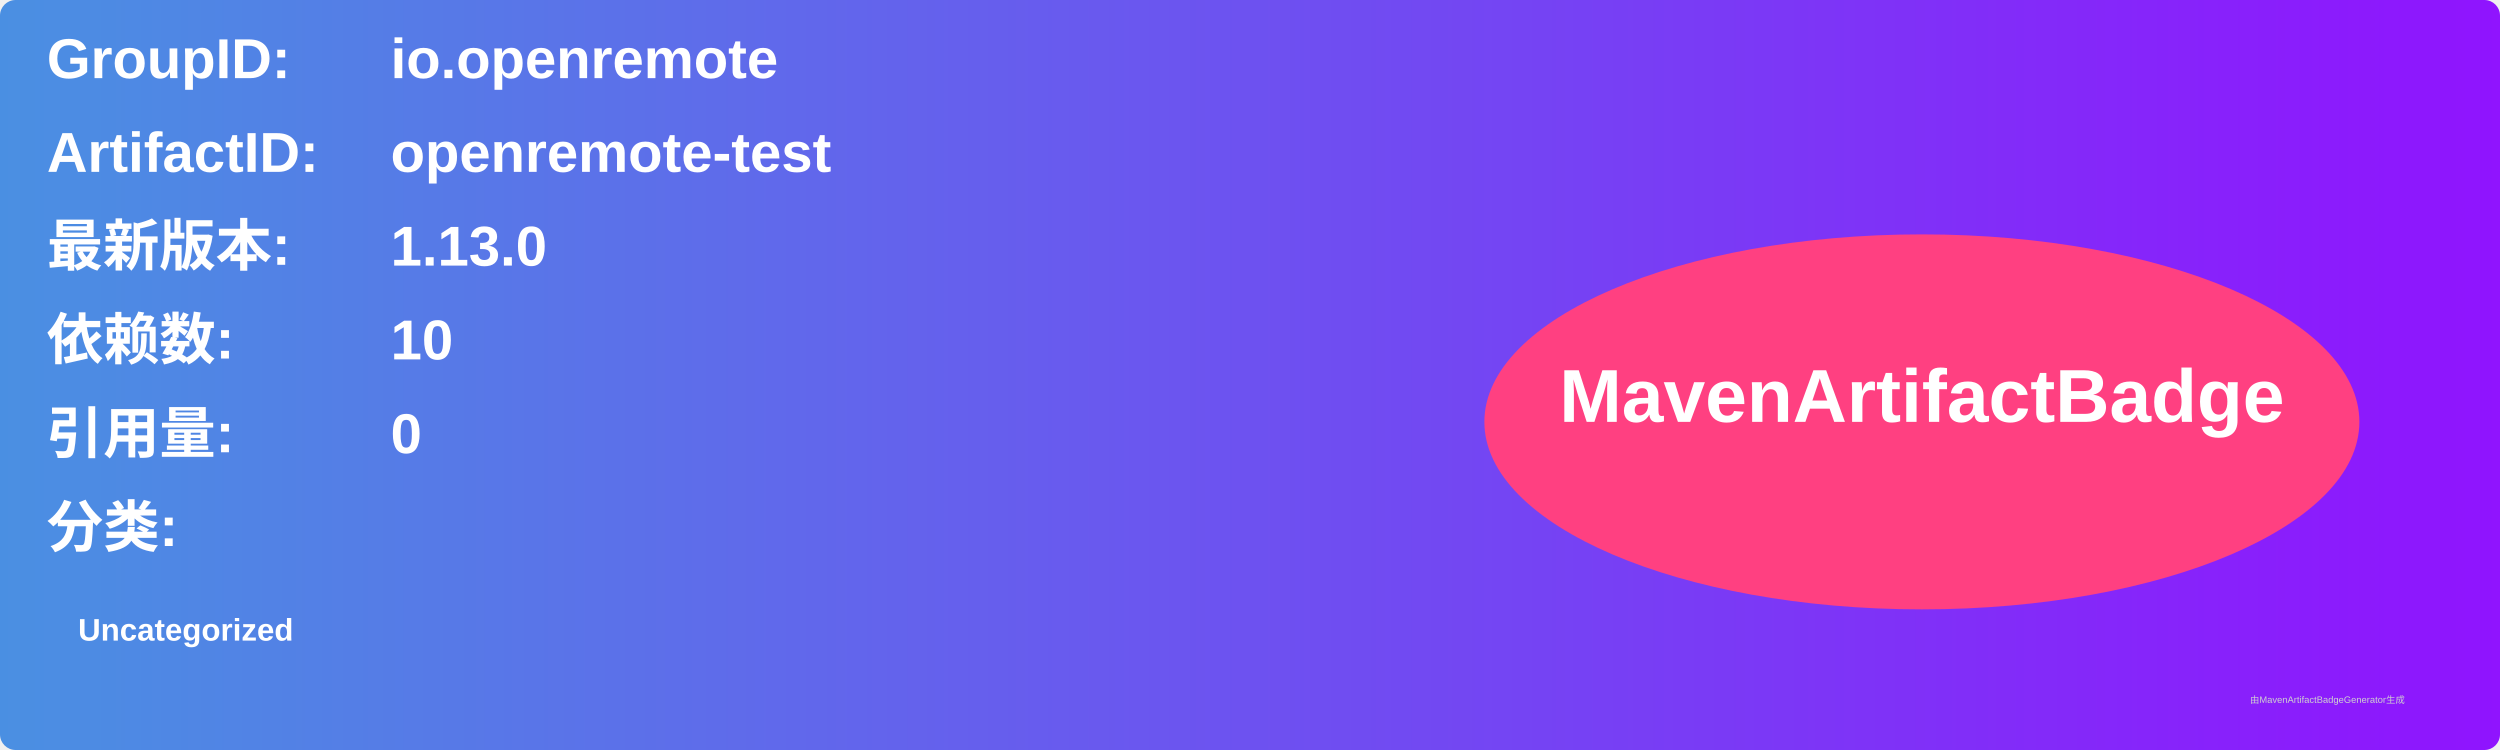
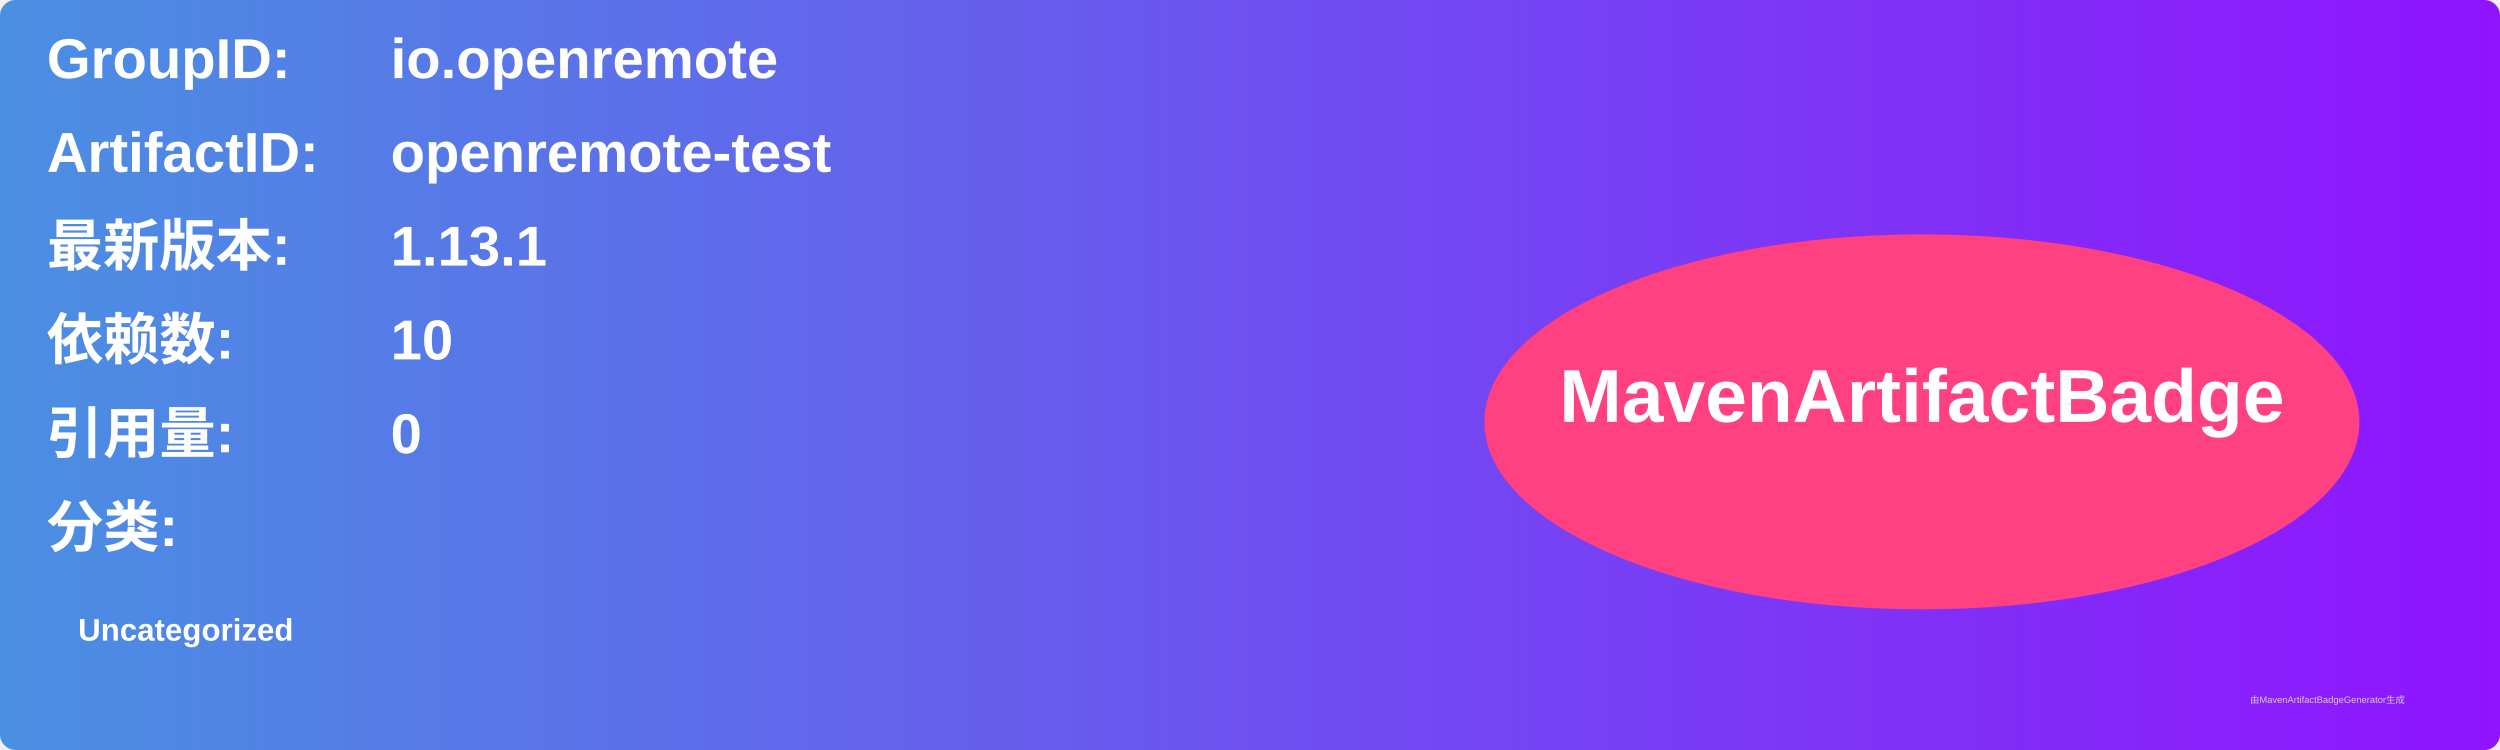
<svg xmlns="http://www.w3.org/2000/svg" width="800" height="240" viewBox="0 0 800 240">
  <linearGradient id="grad" x1="0%" y1="0%" x2="100%" y2="0%">
    <stop offset="0%" stop-color="#4a90e2" />
    <stop offset="100%" stop-color="#9013fe" />
  </linearGradient>
  <rect width="100%" height="100%" rx="5" ry="5" fill="url(#grad)" />
  <g transform="translate(15, 15)">
    <text x="0" y="10" font-family="Arial" font-size="18" fill="white" font-weight="bold" width="260">GroupID:</text>
    <text x="110" y="10" font-family="Arial" font-size="18" fill="white" font-weight="bold" width="460">io.openremote</text>
    <text x="0" y="40" font-family="Arial" font-size="18" fill="white" font-weight="bold" width="260">ArtifactID:</text>
    <text x="110" y="40" font-family="Arial" font-size="18" fill="white" font-weight="bold" width="460">openremote-test</text>
    <text x="0" y="70" font-family="Arial" font-size="18" fill="white" font-weight="bold">最新版本:</text>
    <text x="110" y="70" font-family="Arial" font-size="18" fill="white" font-weight="bold">
-       <tspan font-weight="bold">1.13.0</tspan>
+       <tspan font-weight="bold">1.13.1</tspan>
    </text>
    <text x="0" y="100" font-family="Arial" font-size="18" fill="white" font-weight="bold">依赖数: </text>
    <text x="110" y="100" font-family="Arial" font-size="18" fill="white">
      <tspan font-weight="bold">10</tspan>
    </text>
    <text x="0" y="130" font-family="Arial" font-size="18" fill="white" font-weight="bold">引用量: </text>
    <text x="110" y="130" font-family="Arial" font-size="18" fill="white">
      <tspan font-weight="bold">0</tspan>
    </text>
    <text x="0" y="160" font-family="Arial" font-size="18" fill="white" font-weight="bold">分类:</text>
    <text x="10" y="190" font-family="Arial" font-size="10" fill="white">
      <tspan font-weight="bold">Uncategorized</tspan>
    </text>
    <ellipse cx="600" cy="120" rx="140" ry="60" fill="#ff4081" />
    <text x="600" y="120" text-anchor="middle" font-family="Arial" font-size="24" fill="white" font-weight="bold">MavenArtifactBadge</text>
  </g>
  <text x="720" y="225" font-family="Arial" font-size="3" fill="#d0d0d0">由MavenArtifactBadgeGenerator生成</text>
</svg>
